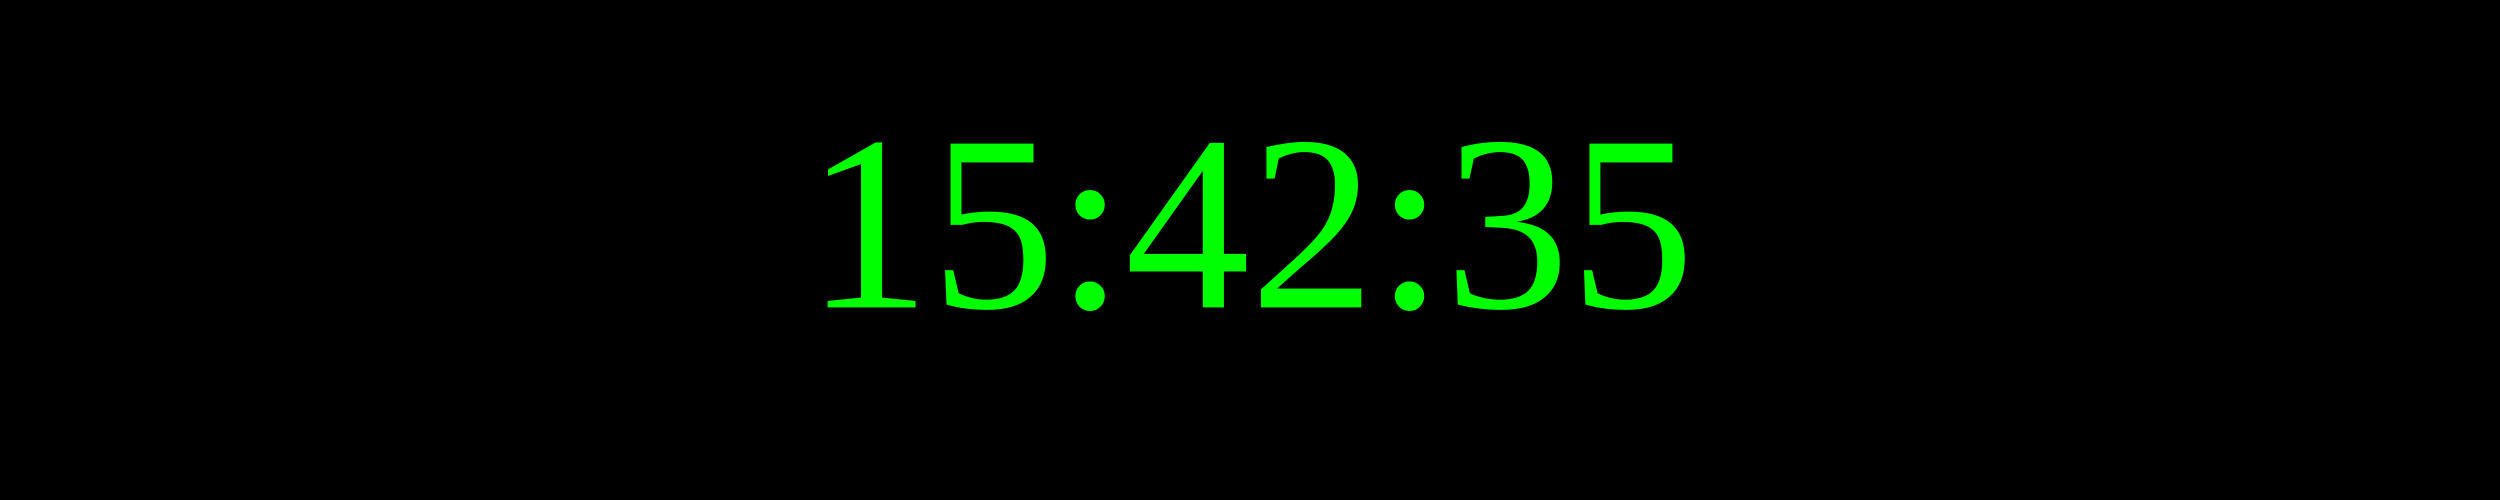
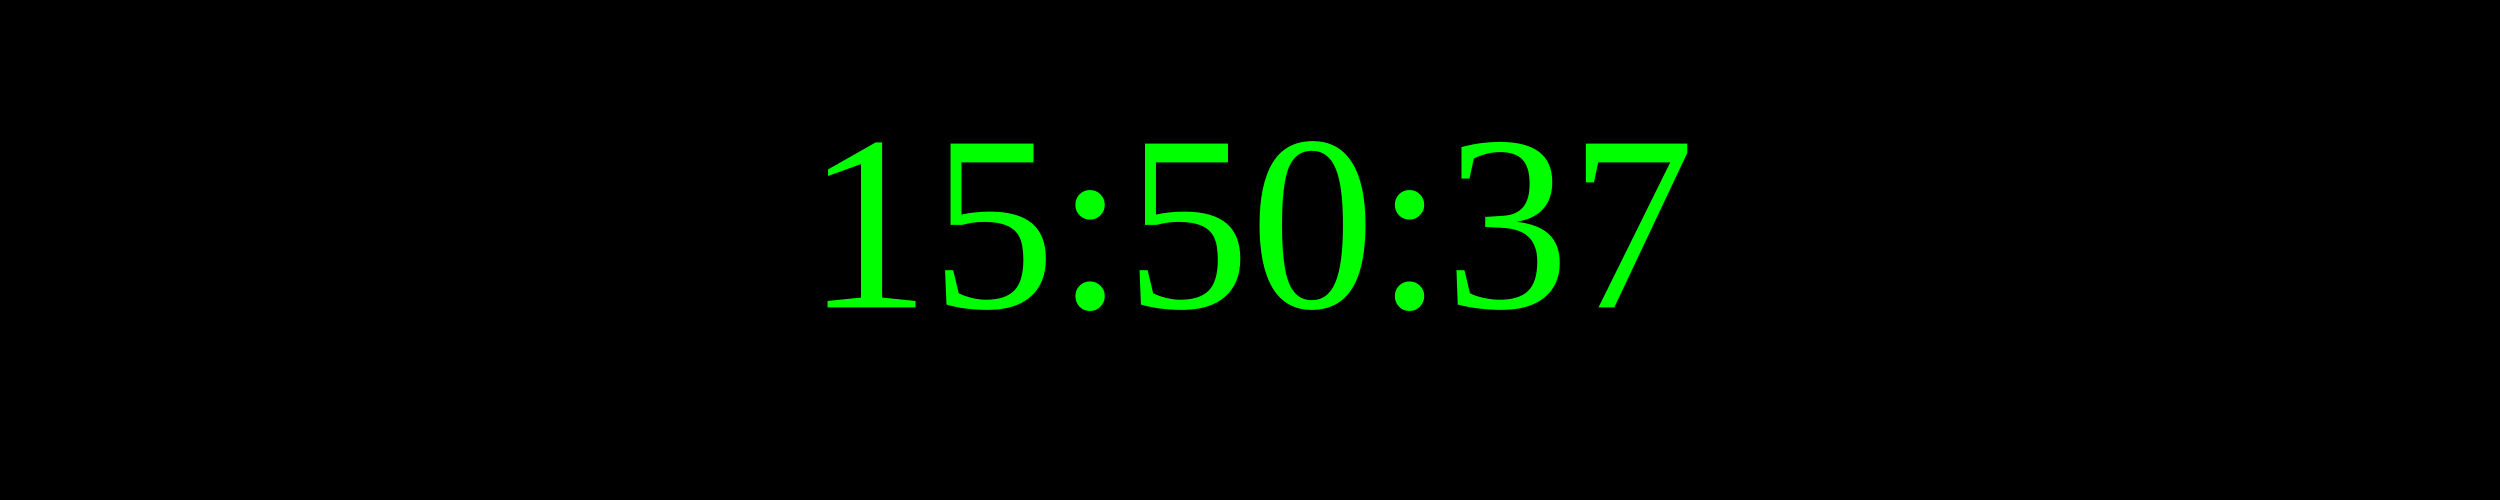
<svg xmlns="http://www.w3.org/2000/svg" width="250" height="50">
  <rect width="100%" height="100%" fill="black" />
  <text x="50%" y="50%" font-size="25" fill="lime" text-anchor="middle" dominant-baseline="middle">
- 15:42:35
+ 15:50:37
</text>
</svg>
